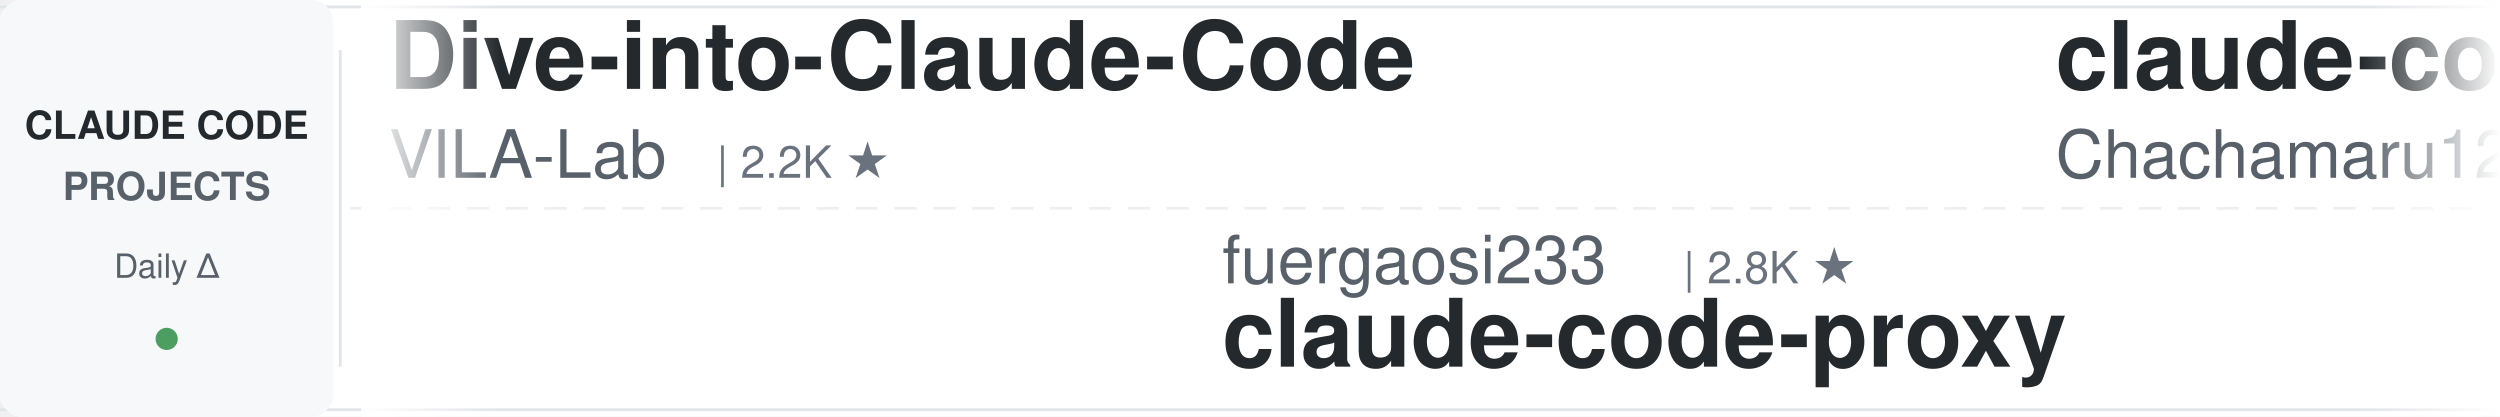
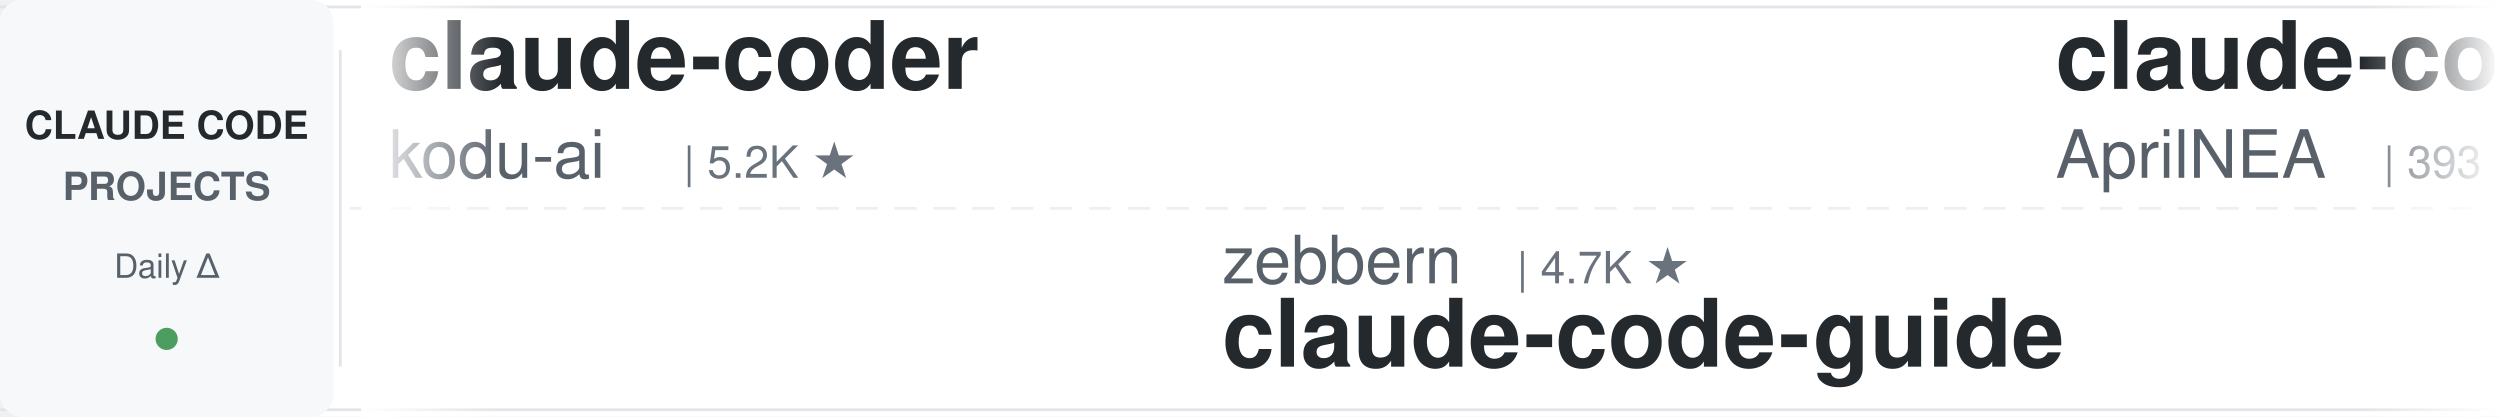
<svg xmlns="http://www.w3.org/2000/svg" width="900" height="150">
  <defs>
    <linearGradient id="leftFade" x1="0%" y1="0%" x2="100%" y2="0%">
      <stop offset="0%" style="stop-color:#ffffff;stop-opacity:1" />
      <stop offset="100%" style="stop-color:#ffffff;stop-opacity:0" />
    </linearGradient>
    <linearGradient id="rightFade" x1="0%" y1="0%" x2="100%" y2="0%">
      <stop offset="0%" style="stop-color:#ffffff;stop-opacity:0" />
      <stop offset="100%" style="stop-color:#ffffff;stop-opacity:1" />
    </linearGradient>
  </defs>
  <rect width="900" height="150" fill="#ffffff" rx="8" />
  <rect x="0" y="2" width="900" height="1" fill="#e1e4e8" />
  <rect x="0" y="147" width="900" height="1" fill="#e1e4e8" />
  <line x1="0" y1="75" x2="900" y2="75" stroke="#e1e4e8" stroke-width="1" stroke-dasharray="8 6" opacity="0.6" />
  <rect x="0" y="0" width="120" height="150" fill="#f6f8fa" rx="8" />
  <text x="60" y="50" font-family="-apple-system, BlinkMacSystemFont, 'Segoe UI', Helvetica, Arial, sans-serif" font-size="14" font-weight="600" fill="#24292e" text-anchor="middle">CLAUDE CODE</text>
  <text x="60" y="72" font-family="-apple-system, BlinkMacSystemFont, 'Segoe UI', Helvetica, Arial, sans-serif" font-size="14" font-weight="600" fill="#586069" text-anchor="middle">PROJECTS</text>
  <text x="60" y="100" font-family="-apple-system, BlinkMacSystemFont, 'Segoe UI', Helvetica, Arial, sans-serif" font-size="12" font-weight="500" fill="#586069" text-anchor="middle">Daily Δ</text>
  <circle cx="60" cy="122" r="4" fill="#22863a" opacity="0.8" />
  <rect x="122" y="18" width="1" height="114" fill="#e1e4e8" />
  <clipPath id="tickerClip">
    <rect x="130" y="0" width="770" height="150" />
  </clipPath>
  <g clip-path="url(#tickerClip)">
    <g id="tickerItems">
      <animateTransform attributeName="transform" attributeType="XML" type="translate" from="0 0" to="-3000 0" dur="54s" repeatCount="indefinite" />
      <g transform="translate(0, 0)">
-         <text x="140" y="32" font-family="-apple-system, BlinkMacSystemFont, 'Segoe UI', Helvetica, Arial, sans-serif" font-size="34" font-weight="600" fill="#24292e">Dive-into-Claude-Code</text>
-         <text x="140" y="64" font-family="-apple-system, BlinkMacSystemFont, 'Segoe UI', Helvetica, Arial, sans-serif" font-size="24" font-weight="400" fill="#586069">VILA-Lab</text>
-         <text x="258" y="64" font-family="-apple-system, BlinkMacSystemFont, 'Segoe UI', Helvetica, Arial, sans-serif" font-size="16" font-weight="500" fill="#6a737d">| 2.2K ★</text>
+         <text x="140" y="32" font-family="-apple-system, BlinkMacSystemFont, 'Segoe UI', Helvetica, Arial, sans-serif" font-size="34" font-weight="600" fill="#24292e">claude-coder</text>
+         <text x="140" y="64" font-family="-apple-system, BlinkMacSystemFont, 'Segoe UI', Helvetica, Arial, sans-serif" font-size="24" font-weight="400" fill="#586069">kodu-ai</text>
+         <text x="246" y="64" font-family="-apple-system, BlinkMacSystemFont, 'Segoe UI', Helvetica, Arial, sans-serif" font-size="16" font-weight="500" fill="#6a737d">| 5.2K ★</text>
      </g>
      <g transform="translate(300, 0)">
-         <text x="140" y="102" font-family="-apple-system, BlinkMacSystemFont, 'Segoe UI', Helvetica, Arial, sans-serif" font-size="24" font-weight="400" fill="#586069">fuergaosi233</text>
-         <text x="306" y="102" font-family="-apple-system, BlinkMacSystemFont, 'Segoe UI', Helvetica, Arial, sans-serif" font-size="16" font-weight="500" fill="#6a737d">| 2.8K ★</text>
-         <text x="140" y="132" font-family="-apple-system, BlinkMacSystemFont, 'Segoe UI', Helvetica, Arial, sans-serif" font-size="34" font-weight="600" fill="#24292e">claude-code-proxy</text>
+         <text x="140" y="102" font-family="-apple-system, BlinkMacSystemFont, 'Segoe UI', Helvetica, Arial, sans-serif" font-size="24" font-weight="400" fill="#586069">zebbern</text>
+         <text x="246" y="102" font-family="-apple-system, BlinkMacSystemFont, 'Segoe UI', Helvetica, Arial, sans-serif" font-size="16" font-weight="500" fill="#6a737d">| 4.7K ★</text>
+         <text x="140" y="132" font-family="-apple-system, BlinkMacSystemFont, 'Segoe UI', Helvetica, Arial, sans-serif" font-size="34" font-weight="600" fill="#24292e">claude-code-guide</text>
      </g>
      <g transform="translate(600, 0)">
-         <text x="140" y="32" font-family="-apple-system, BlinkMacSystemFont, 'Segoe UI', Helvetica, Arial, sans-serif" font-size="34" font-weight="600" fill="#24292e">claude-code-harness</text>
-         <text x="140" y="64" font-family="-apple-system, BlinkMacSystemFont, 'Segoe UI', Helvetica, Arial, sans-serif" font-size="24" font-weight="400" fill="#586069">Chachamaru127</text>
-         <text x="318" y="64" font-family="-apple-system, BlinkMacSystemFont, 'Segoe UI', Helvetica, Arial, sans-serif" font-size="16" font-weight="500" fill="#6a737d">| 3.2K ★</text>
+         <text x="140" y="32" font-family="-apple-system, BlinkMacSystemFont, 'Segoe UI', Helvetica, Arial, sans-serif" font-size="34" font-weight="600" fill="#24292e">claude-code-source</text>
+         <text x="140" y="64" font-family="-apple-system, BlinkMacSystemFont, 'Segoe UI', Helvetica, Arial, sans-serif" font-size="24" font-weight="400" fill="#586069">AprilNEA</text>
+         <text x="258" y="64" font-family="-apple-system, BlinkMacSystemFont, 'Segoe UI', Helvetica, Arial, sans-serif" font-size="16" font-weight="500" fill="#6a737d">| 393 ★</text>
      </g>
      <g transform="translate(900, 0)">
-         <text x="140" y="102" font-family="-apple-system, BlinkMacSystemFont, 'Segoe UI', Helvetica, Arial, sans-serif" font-size="24" font-weight="400" fill="#586069">Yeachan-Heo</text>
-         <text x="294" y="102" font-family="-apple-system, BlinkMacSystemFont, 'Segoe UI', Helvetica, Arial, sans-serif" font-size="16" font-weight="500" fill="#6a737d">| 40.8K ★</text>
-         <text x="140" y="132" font-family="-apple-system, BlinkMacSystemFont, 'Segoe UI', Helvetica, Arial, sans-serif" font-size="34" font-weight="600" fill="#24292e">oh-my-claudecode</text>
+         <text x="140" y="102" font-family="-apple-system, BlinkMacSystemFont, 'Segoe UI', Helvetica, Arial, sans-serif" font-size="24" font-weight="400" fill="#586069">Pimzino</text>
+         <text x="246" y="102" font-family="-apple-system, BlinkMacSystemFont, 'Segoe UI', Helvetica, Arial, sans-serif" font-size="16" font-weight="500" fill="#6a737d">| 3.9K ★</text>
+         <text x="140" y="132" font-family="-apple-system, BlinkMacSystemFont, 'Segoe UI', Helvetica, Arial, sans-serif" font-size="34" font-weight="600" fill="#24292e">claude-code-spec-workflo...</text>
      </g>
      <g transform="translate(1200, 0)">
-         <text x="140" y="32" font-family="-apple-system, BlinkMacSystemFont, 'Segoe UI', Helvetica, Arial, sans-serif" font-size="34" font-weight="600" fill="#24292e">claude-code-guide</text>
-         <text x="140" y="64" font-family="-apple-system, BlinkMacSystemFont, 'Segoe UI', Helvetica, Arial, sans-serif" font-size="24" font-weight="400" fill="#586069">Cranot</text>
-         <text x="234" y="64" font-family="-apple-system, BlinkMacSystemFont, 'Segoe UI', Helvetica, Arial, sans-serif" font-size="16" font-weight="500" fill="#6a737d">| 2.9K ★</text>
+         <text x="140" y="32" font-family="-apple-system, BlinkMacSystemFont, 'Segoe UI', Helvetica, Arial, sans-serif" font-size="34" font-weight="600" fill="#24292e">awesome-claude-code-tool...</text>
+         <text x="140" y="64" font-family="-apple-system, BlinkMacSystemFont, 'Segoe UI', Helvetica, Arial, sans-serif" font-size="24" font-weight="400" fill="#586069">rohitg00</text>
+         <text x="258" y="64" font-family="-apple-system, BlinkMacSystemFont, 'Segoe UI', Helvetica, Arial, sans-serif" font-size="16" font-weight="500" fill="#6a737d">| 2.8K ★</text>
      </g>
      <g transform="translate(1500, 0)">
-         <text x="140" y="102" font-family="-apple-system, BlinkMacSystemFont, 'Segoe UI', Helvetica, Arial, sans-serif" font-size="24" font-weight="400" fill="#586069">Alishahryar1</text>
-         <text x="306" y="102" font-family="-apple-system, BlinkMacSystemFont, 'Segoe UI', Helvetica, Arial, sans-serif" font-size="16" font-weight="500" fill="#6a737d">| 70.1K ★</text>
-         <text x="140" y="132" font-family="-apple-system, BlinkMacSystemFont, 'Segoe UI', Helvetica, Arial, sans-serif" font-size="34" font-weight="600" fill="#24292e">free-claude-code</text>
+         <text x="140" y="102" font-family="-apple-system, BlinkMacSystemFont, 'Segoe UI', Helvetica, Arial, sans-serif" font-size="24" font-weight="400" fill="#586069">FlorianBruniaux</text>
+         <text x="342" y="102" font-family="-apple-system, BlinkMacSystemFont, 'Segoe UI', Helvetica, Arial, sans-serif" font-size="16" font-weight="500" fill="#6a737d">| 6.4K ★</text>
+         <text x="140" y="132" font-family="-apple-system, BlinkMacSystemFont, 'Segoe UI', Helvetica, Arial, sans-serif" font-size="34" font-weight="600" fill="#24292e">claude-code-ultimate-gui...</text>
      </g>
      <g transform="translate(1800, 0)">
-         <text x="140" y="32" font-family="-apple-system, BlinkMacSystemFont, 'Segoe UI', Helvetica, Arial, sans-serif" font-size="34" font-weight="600" fill="#24292e">everything-claude-code-z...</text>
-         <text x="140" y="64" font-family="-apple-system, BlinkMacSystemFont, 'Segoe UI', Helvetica, Arial, sans-serif" font-size="24" font-weight="400" fill="#586069">xu-xiang</text>
-         <text x="258" y="64" font-family="-apple-system, BlinkMacSystemFont, 'Segoe UI', Helvetica, Arial, sans-serif" font-size="16" font-weight="500" fill="#6a737d">| 2.0K ★</text>
+         <text x="140" y="32" font-family="-apple-system, BlinkMacSystemFont, 'Segoe UI', Helvetica, Arial, sans-serif" font-size="34" font-weight="600" fill="#24292e">system_prompts_leaks</text>
+         <text x="140" y="64" font-family="-apple-system, BlinkMacSystemFont, 'Segoe UI', Helvetica, Arial, sans-serif" font-size="24" font-weight="400" fill="#586069">asgeirtj</text>
+         <text x="258" y="64" font-family="-apple-system, BlinkMacSystemFont, 'Segoe UI', Helvetica, Arial, sans-serif" font-size="16" font-weight="500" fill="#6a737d">| 71.4K ★</text>
      </g>
      <g transform="translate(2100, 0)">
-         <text x="140" y="102" font-family="-apple-system, BlinkMacSystemFont, 'Segoe UI', Helvetica, Arial, sans-serif" font-size="24" font-weight="400" fill="#586069">wanshuiyin</text>
-         <text x="282" y="102" font-family="-apple-system, BlinkMacSystemFont, 'Segoe UI', Helvetica, Arial, sans-serif" font-size="16" font-weight="500" fill="#6a737d">| 19.2K ★</text>
-         <text x="140" y="132" font-family="-apple-system, BlinkMacSystemFont, 'Segoe UI', Helvetica, Arial, sans-serif" font-size="34" font-weight="600" fill="#24292e">Auto-claude-code-researc...</text>
+         <text x="140" y="102" font-family="-apple-system, BlinkMacSystemFont, 'Segoe UI', Helvetica, Arial, sans-serif" font-size="24" font-weight="400" fill="#586069">huangjia2019</text>
+         <text x="306" y="102" font-family="-apple-system, BlinkMacSystemFont, 'Segoe UI', Helvetica, Arial, sans-serif" font-size="16" font-weight="500" fill="#6a737d">| 1.2K ★</text>
+         <text x="140" y="132" font-family="-apple-system, BlinkMacSystemFont, 'Segoe UI', Helvetica, Arial, sans-serif" font-size="34" font-weight="600" fill="#24292e">claude-code-engineering</text>
      </g>
      <g transform="translate(2400, 0)">
-         <text x="140" y="32" font-family="-apple-system, BlinkMacSystemFont, 'Segoe UI', Helvetica, Arial, sans-serif" font-size="34" font-weight="600" fill="#24292e">my-claude-code-setup</text>
-         <text x="140" y="64" font-family="-apple-system, BlinkMacSystemFont, 'Segoe UI', Helvetica, Arial, sans-serif" font-size="24" font-weight="400" fill="#586069">centminmod</text>
-         <text x="282" y="64" font-family="-apple-system, BlinkMacSystemFont, 'Segoe UI', Helvetica, Arial, sans-serif" font-size="16" font-weight="500" fill="#6a737d">| 2.7K ★</text>
+         <text x="140" y="32" font-family="-apple-system, BlinkMacSystemFont, 'Segoe UI', Helvetica, Arial, sans-serif" font-size="34" font-weight="600" fill="#24292e">claude-code-from-scratch</text>
+         <text x="140" y="64" font-family="-apple-system, BlinkMacSystemFont, 'Segoe UI', Helvetica, Arial, sans-serif" font-size="24" font-weight="400" fill="#586069">Windy3f3f3f3f</text>
+         <text x="318" y="64" font-family="-apple-system, BlinkMacSystemFont, 'Segoe UI', Helvetica, Arial, sans-serif" font-size="16" font-weight="500" fill="#6a737d">| 2.8K ★</text>
      </g>
      <g transform="translate(2700, 0)">
-         <text x="140" y="102" font-family="-apple-system, BlinkMacSystemFont, 'Segoe UI', Helvetica, Arial, sans-serif" font-size="24" font-weight="400" fill="#586069">daymade</text>
-         <text x="246" y="102" font-family="-apple-system, BlinkMacSystemFont, 'Segoe UI', Helvetica, Arial, sans-serif" font-size="16" font-weight="500" fill="#6a737d">| 1.5K ★</text>
-         <text x="140" y="132" font-family="-apple-system, BlinkMacSystemFont, 'Segoe UI', Helvetica, Arial, sans-serif" font-size="34" font-weight="600" fill="#24292e">claude-code-skills</text>
+         <text x="140" y="102" font-family="-apple-system, BlinkMacSystemFont, 'Segoe UI', Helvetica, Arial, sans-serif" font-size="24" font-weight="400" fill="#586069">davila7</text>
+         <text x="246" y="102" font-family="-apple-system, BlinkMacSystemFont, 'Segoe UI', Helvetica, Arial, sans-serif" font-size="16" font-weight="500" fill="#6a737d">| 33.6K ★</text>
+         <text x="140" y="132" font-family="-apple-system, BlinkMacSystemFont, 'Segoe UI', Helvetica, Arial, sans-serif" font-size="34" font-weight="600" fill="#24292e">claude-code-templates</text>
      </g>
      <g transform="translate(3000, 0)">
-         <text x="140" y="32" font-family="-apple-system, BlinkMacSystemFont, 'Segoe UI', Helvetica, Arial, sans-serif" font-size="34" font-weight="600" fill="#24292e">Dive-into-Claude-Code</text>
-         <text x="140" y="64" font-family="-apple-system, BlinkMacSystemFont, 'Segoe UI', Helvetica, Arial, sans-serif" font-size="24" font-weight="400" fill="#586069">VILA-Lab</text>
-         <text x="258" y="64" font-family="-apple-system, BlinkMacSystemFont, 'Segoe UI', Helvetica, Arial, sans-serif" font-size="16" font-weight="500" fill="#6a737d">| 2.2K ★</text>
+         <text x="140" y="32" font-family="-apple-system, BlinkMacSystemFont, 'Segoe UI', Helvetica, Arial, sans-serif" font-size="34" font-weight="600" fill="#24292e">claude-coder</text>
+         <text x="140" y="64" font-family="-apple-system, BlinkMacSystemFont, 'Segoe UI', Helvetica, Arial, sans-serif" font-size="24" font-weight="400" fill="#586069">kodu-ai</text>
+         <text x="246" y="64" font-family="-apple-system, BlinkMacSystemFont, 'Segoe UI', Helvetica, Arial, sans-serif" font-size="16" font-weight="500" fill="#6a737d">| 5.2K ★</text>
      </g>
      <g transform="translate(3300, 0)">
-         <text x="140" y="102" font-family="-apple-system, BlinkMacSystemFont, 'Segoe UI', Helvetica, Arial, sans-serif" font-size="24" font-weight="400" fill="#586069">fuergaosi233</text>
-         <text x="306" y="102" font-family="-apple-system, BlinkMacSystemFont, 'Segoe UI', Helvetica, Arial, sans-serif" font-size="16" font-weight="500" fill="#6a737d">| 2.8K ★</text>
-         <text x="140" y="132" font-family="-apple-system, BlinkMacSystemFont, 'Segoe UI', Helvetica, Arial, sans-serif" font-size="34" font-weight="600" fill="#24292e">claude-code-proxy</text>
+         <text x="140" y="102" font-family="-apple-system, BlinkMacSystemFont, 'Segoe UI', Helvetica, Arial, sans-serif" font-size="24" font-weight="400" fill="#586069">zebbern</text>
+         <text x="246" y="102" font-family="-apple-system, BlinkMacSystemFont, 'Segoe UI', Helvetica, Arial, sans-serif" font-size="16" font-weight="500" fill="#6a737d">| 4.7K ★</text>
+         <text x="140" y="132" font-family="-apple-system, BlinkMacSystemFont, 'Segoe UI', Helvetica, Arial, sans-serif" font-size="34" font-weight="600" fill="#24292e">claude-code-guide</text>
      </g>
      <g transform="translate(3600, 0)">
-         <text x="140" y="32" font-family="-apple-system, BlinkMacSystemFont, 'Segoe UI', Helvetica, Arial, sans-serif" font-size="34" font-weight="600" fill="#24292e">claude-code-harness</text>
-         <text x="140" y="64" font-family="-apple-system, BlinkMacSystemFont, 'Segoe UI', Helvetica, Arial, sans-serif" font-size="24" font-weight="400" fill="#586069">Chachamaru127</text>
-         <text x="318" y="64" font-family="-apple-system, BlinkMacSystemFont, 'Segoe UI', Helvetica, Arial, sans-serif" font-size="16" font-weight="500" fill="#6a737d">| 3.2K ★</text>
+         <text x="140" y="32" font-family="-apple-system, BlinkMacSystemFont, 'Segoe UI', Helvetica, Arial, sans-serif" font-size="34" font-weight="600" fill="#24292e">claude-code-source</text>
+         <text x="140" y="64" font-family="-apple-system, BlinkMacSystemFont, 'Segoe UI', Helvetica, Arial, sans-serif" font-size="24" font-weight="400" fill="#586069">AprilNEA</text>
+         <text x="258" y="64" font-family="-apple-system, BlinkMacSystemFont, 'Segoe UI', Helvetica, Arial, sans-serif" font-size="16" font-weight="500" fill="#6a737d">| 393 ★</text>
      </g>
      <g transform="translate(3900, 0)">
-         <text x="140" y="102" font-family="-apple-system, BlinkMacSystemFont, 'Segoe UI', Helvetica, Arial, sans-serif" font-size="24" font-weight="400" fill="#586069">Yeachan-Heo</text>
-         <text x="294" y="102" font-family="-apple-system, BlinkMacSystemFont, 'Segoe UI', Helvetica, Arial, sans-serif" font-size="16" font-weight="500" fill="#6a737d">| 40.8K ★</text>
-         <text x="140" y="132" font-family="-apple-system, BlinkMacSystemFont, 'Segoe UI', Helvetica, Arial, sans-serif" font-size="34" font-weight="600" fill="#24292e">oh-my-claudecode</text>
+         <text x="140" y="102" font-family="-apple-system, BlinkMacSystemFont, 'Segoe UI', Helvetica, Arial, sans-serif" font-size="24" font-weight="400" fill="#586069">Pimzino</text>
+         <text x="246" y="102" font-family="-apple-system, BlinkMacSystemFont, 'Segoe UI', Helvetica, Arial, sans-serif" font-size="16" font-weight="500" fill="#6a737d">| 3.9K ★</text>
+         <text x="140" y="132" font-family="-apple-system, BlinkMacSystemFont, 'Segoe UI', Helvetica, Arial, sans-serif" font-size="34" font-weight="600" fill="#24292e">claude-code-spec-workflo...</text>
      </g>
    </g>
  </g>
  <rect x="130" y="0" width="50" height="150" fill="url(#leftFade)" />
  <rect x="850" y="0" width="50" height="150" fill="url(#rightFade)" />
</svg>
